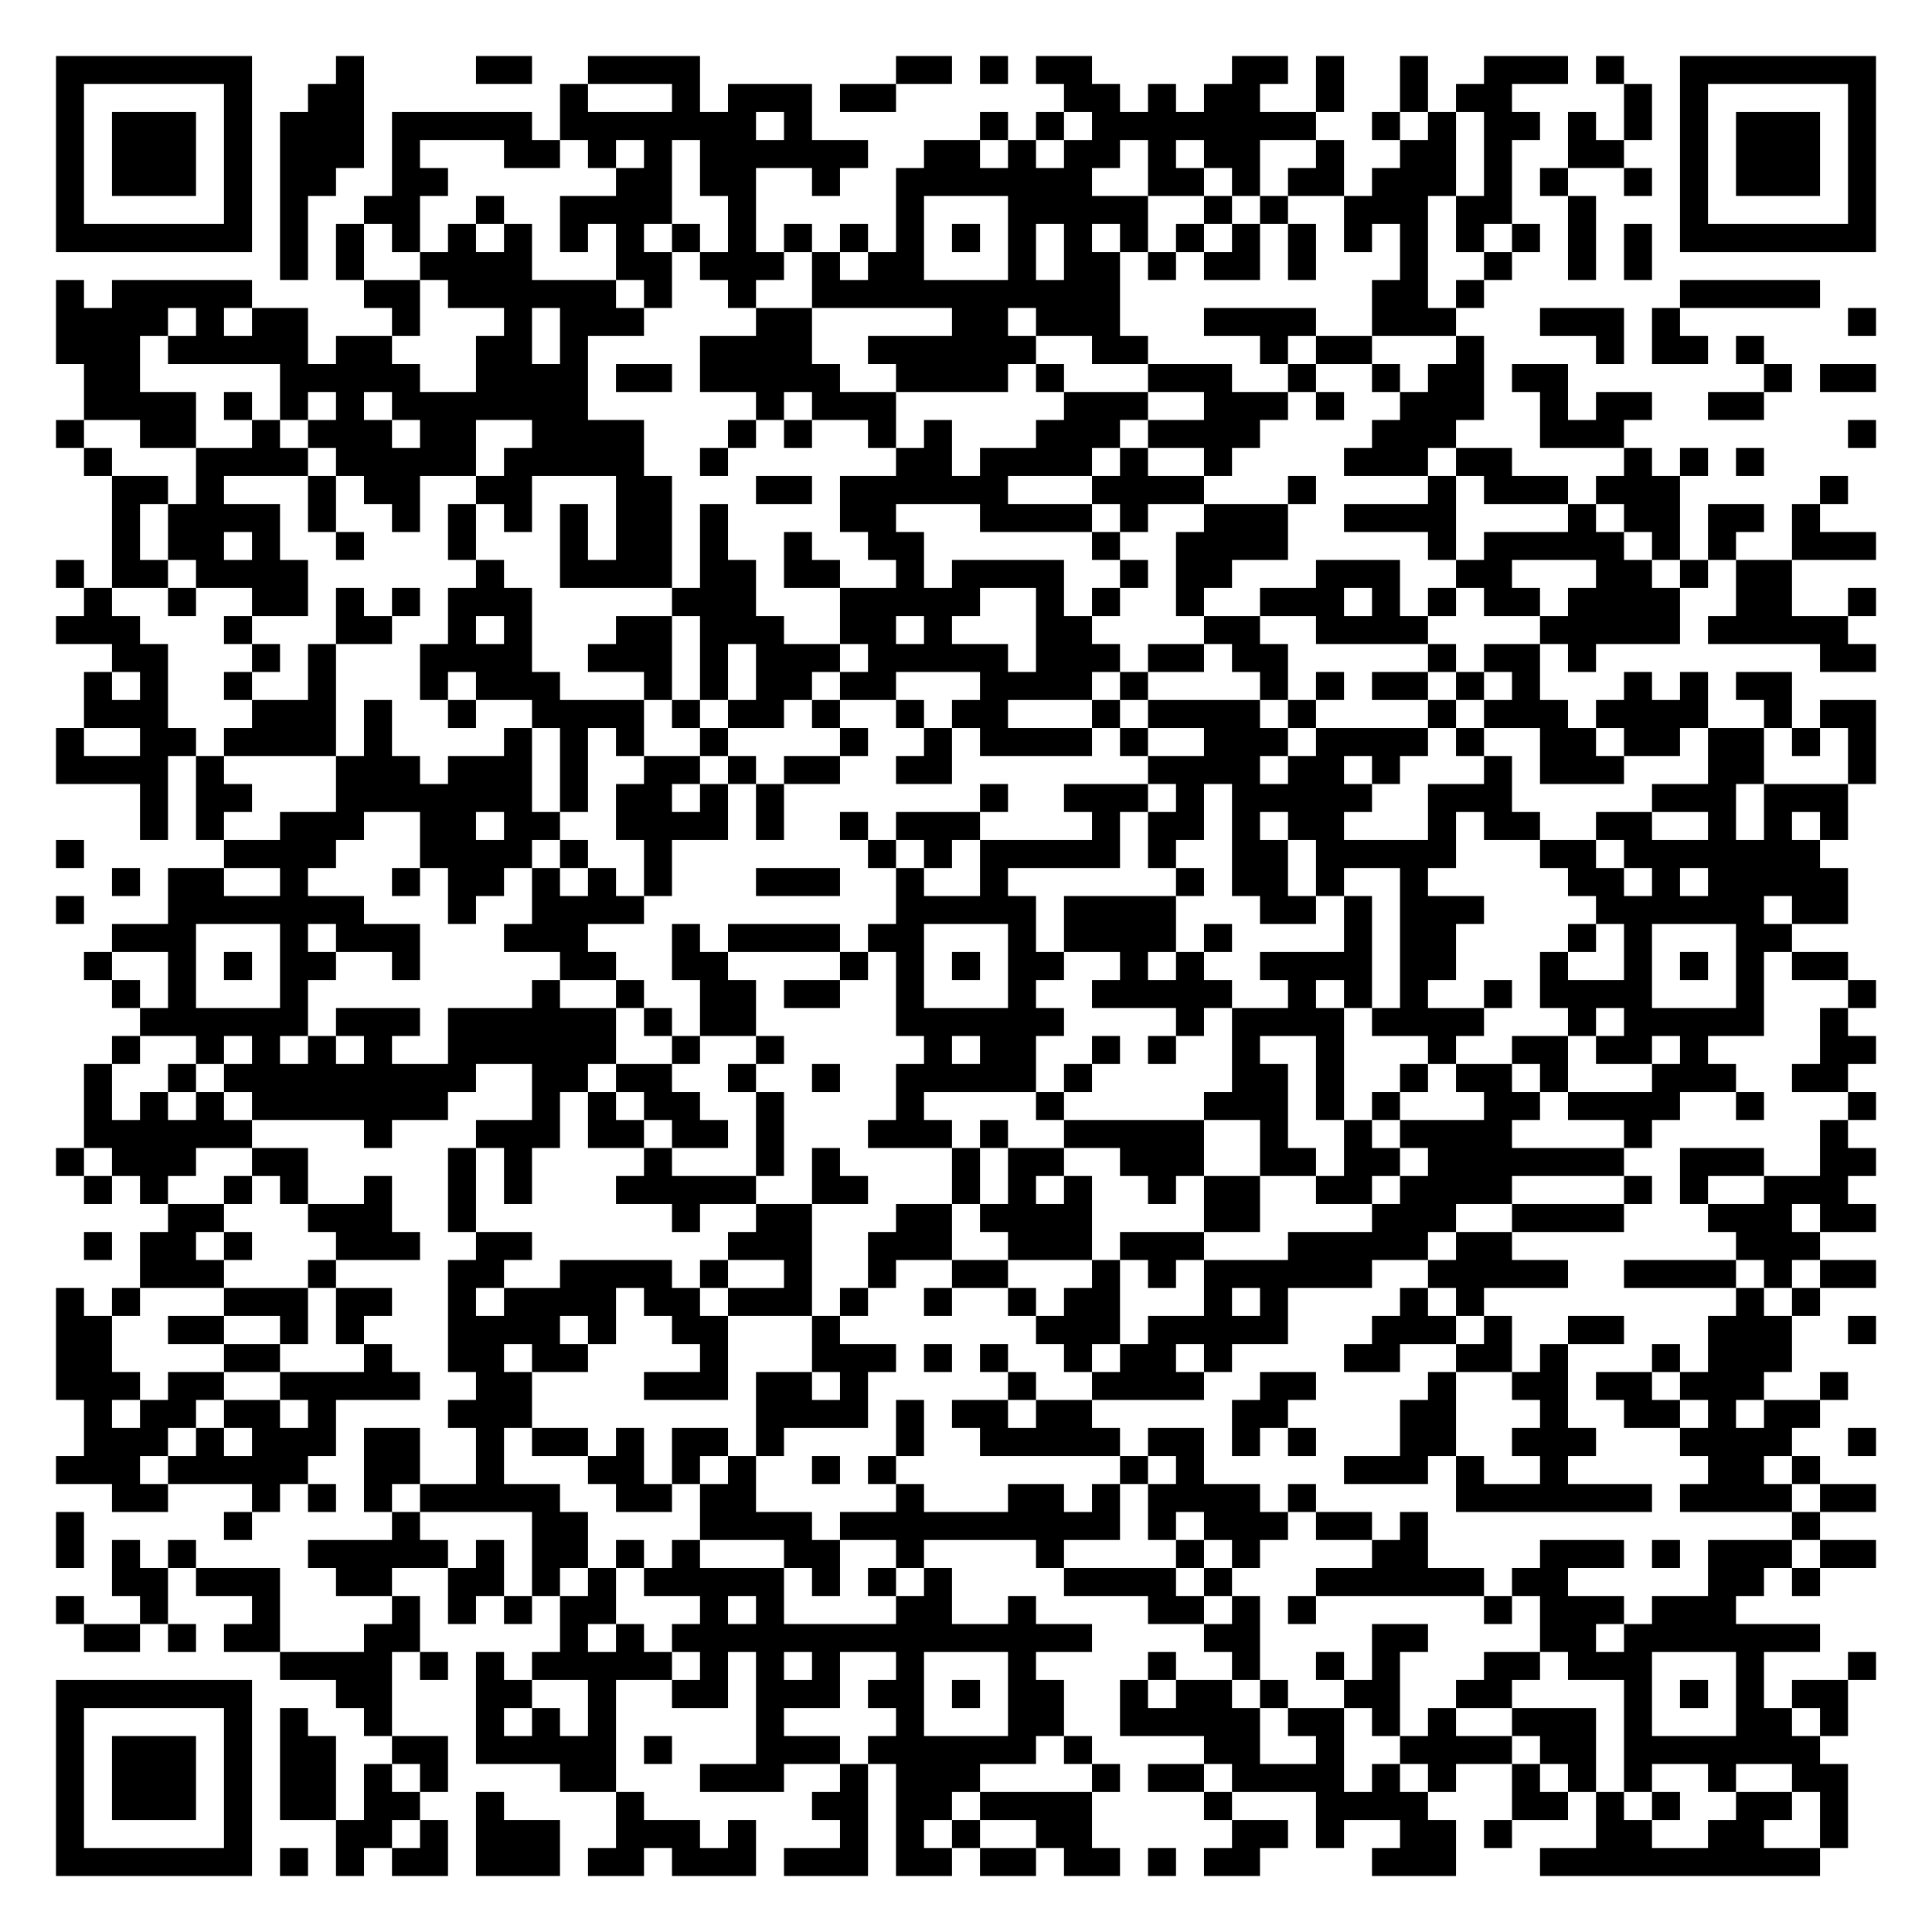
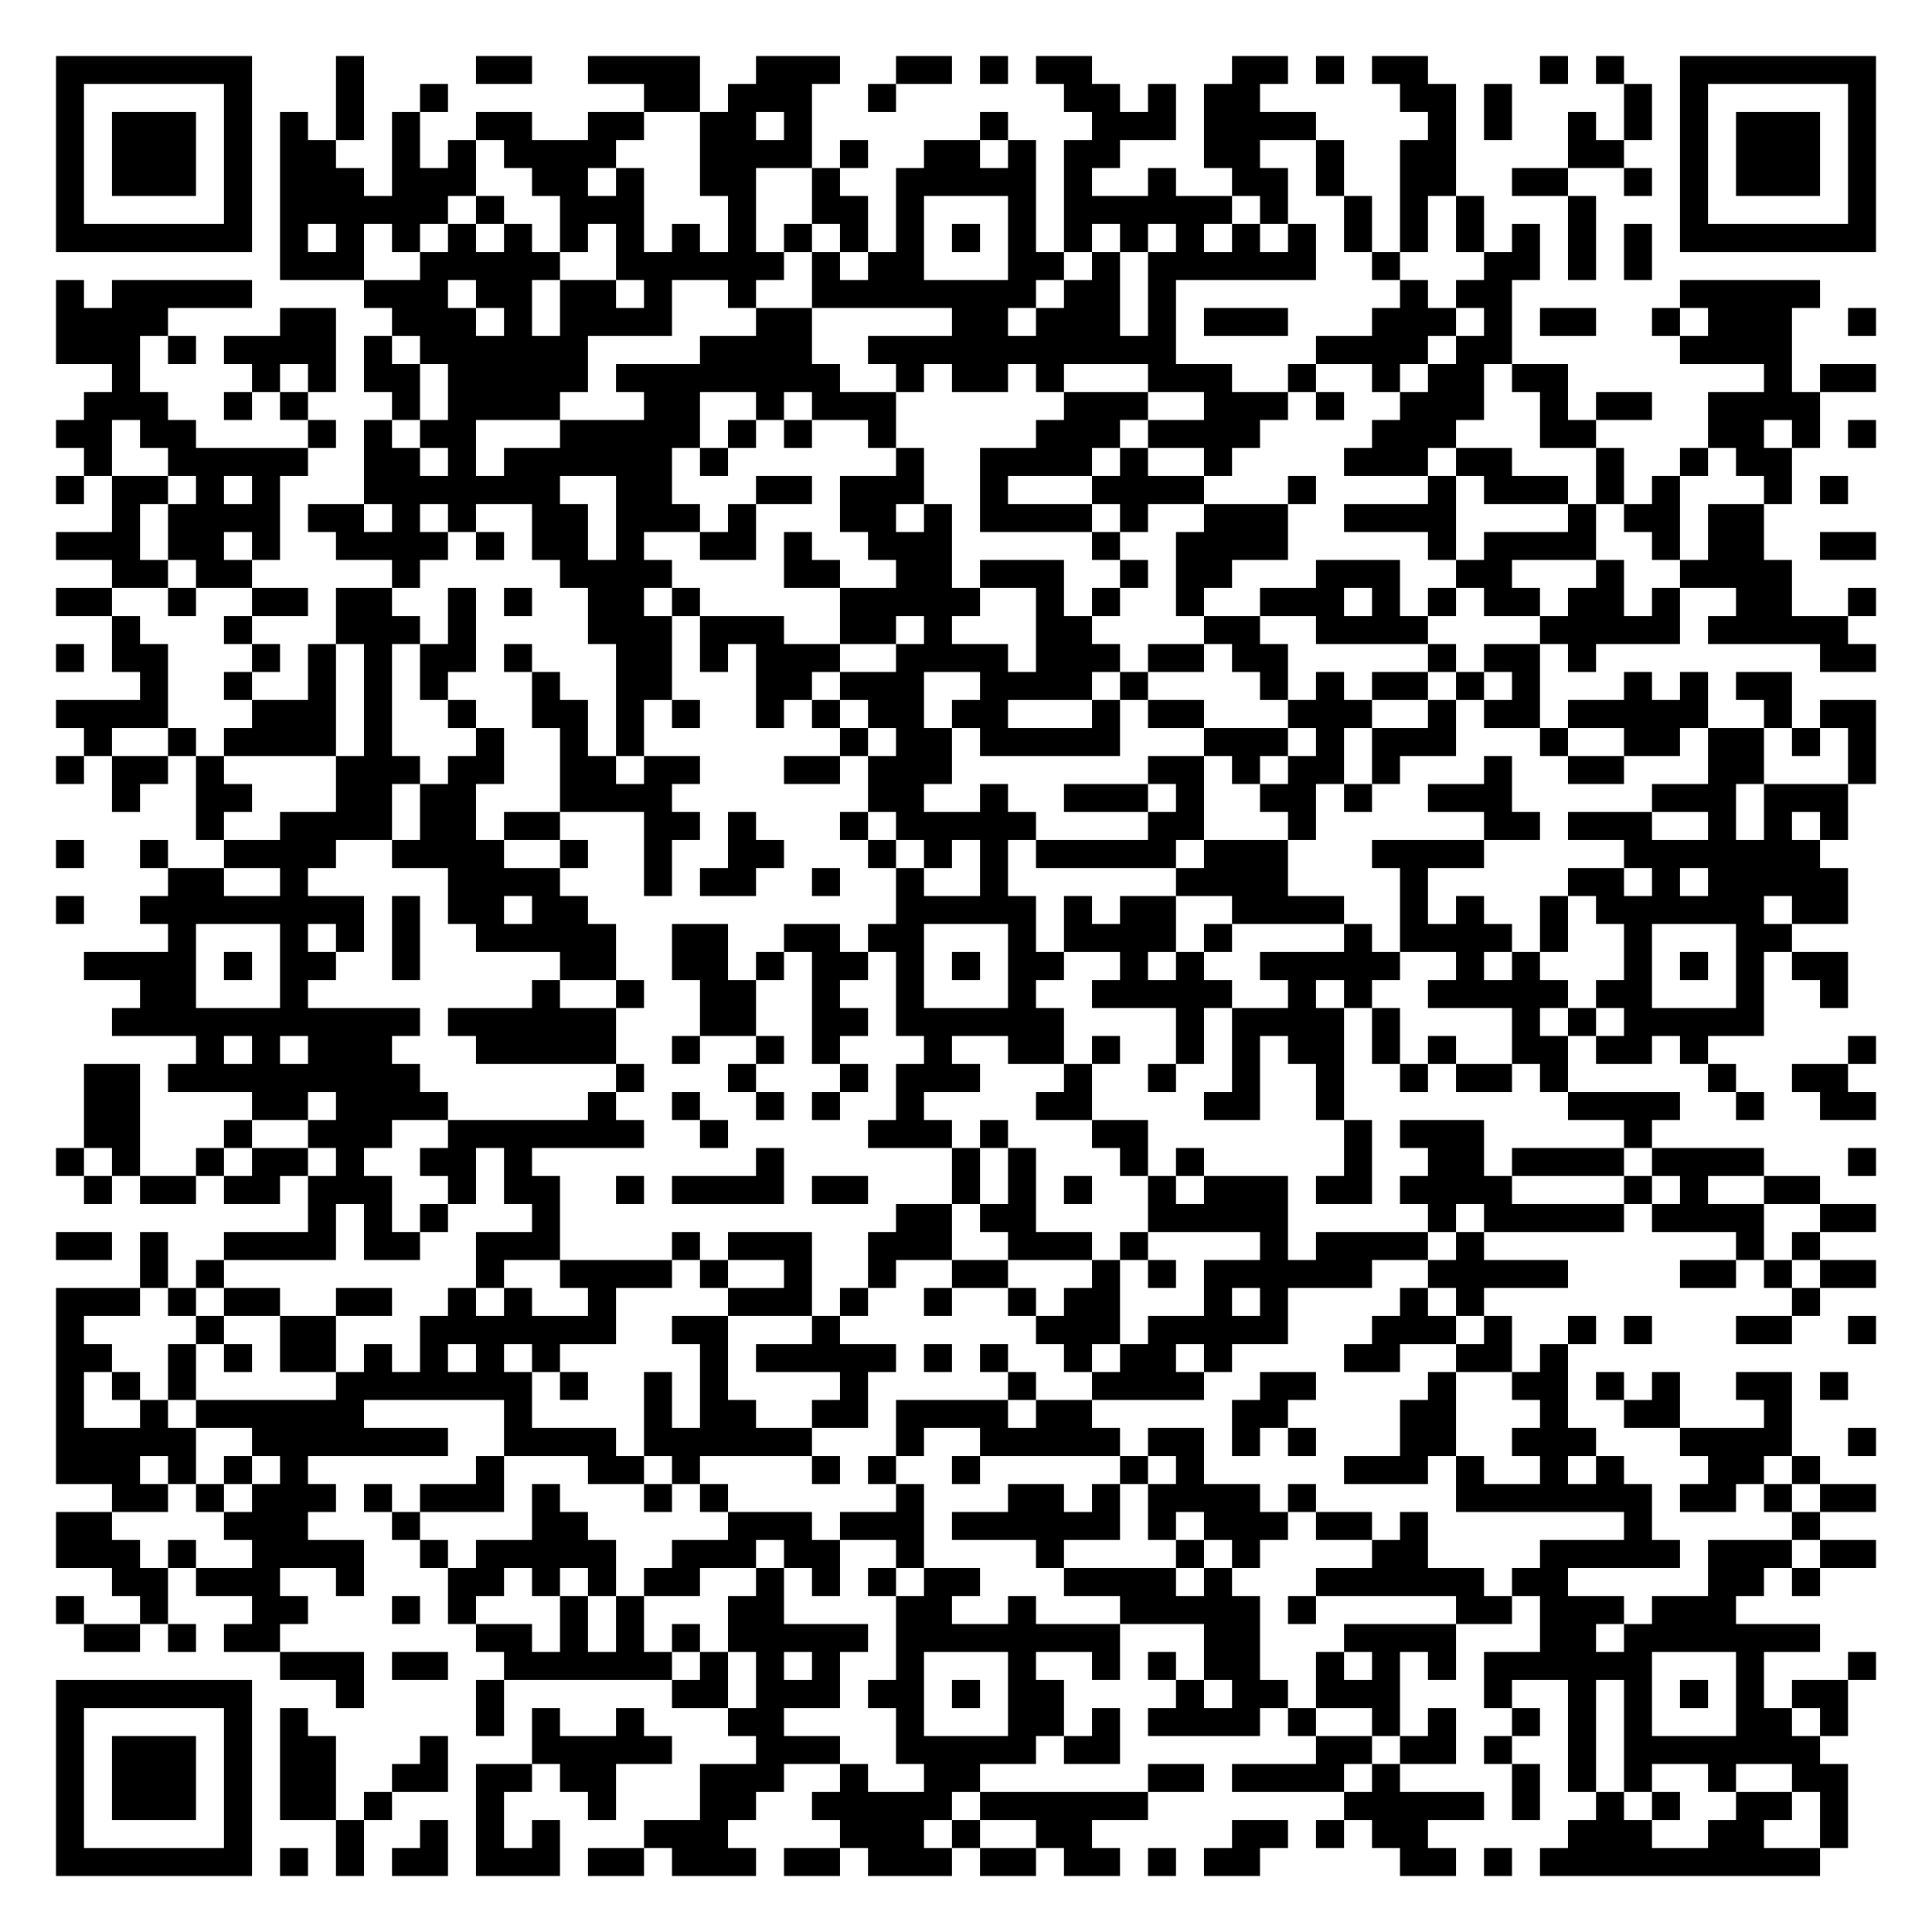
<svg xmlns="http://www.w3.org/2000/svg" width="276" height="276" class="segno">
  <g transform="scale(4)">
    <path fill="#fff" d="M0 0h69v69h-69z" />
-     <path class="qrline" stroke="#000" d="M2 2.5h7m3 0h1m4 0h2m2 0h4m7 0h2m1 0h1m1 0h2m5 0h2m1 0h1m2 0h1m2 0h3m1 0h1m2 0h7m-65 1h1m5 0h1m2 0h2m7 0h1m3 0h1m1 0h3m1 0h2m6 0h2m1 0h1m1 0h2m2 0h1m2 0h1m1 0h2m4 0h1m1 0h1m5 0h1m-65 1h1m1 0h3m1 0h1m1 0h3m1 0h5m1 0h7m1 0h1m6 0h1m1 0h1m1 0h8m2 0h1m1 0h1m1 0h2m1 0h1m1 0h1m1 0h1m1 0h3m1 0h1m-65 1h1m1 0h3m1 0h1m1 0h3m1 0h1m3 0h2m1 0h1m1 0h1m1 0h6m2 0h2m1 0h1m1 0h2m1 0h1m1 0h2m2 0h1m2 0h2m1 0h1m2 0h2m2 0h1m1 0h3m1 0h1m-65 1h1m1 0h3m1 0h1m1 0h2m2 0h2m6 0h2m1 0h2m2 0h1m2 0h7m2 0h2m1 0h1m1 0h2m1 0h3m1 0h1m1 0h1m2 0h1m1 0h1m1 0h3m1 0h1m-65 1h1m5 0h1m1 0h1m2 0h2m2 0h1m2 0h4m2 0h1m5 0h1m3 0h5m2 0h1m1 0h1m2 0h3m1 0h2m2 0h1m3 0h1m5 0h1m-65 1h7m1 0h1m1 0h1m1 0h1m1 0h1m1 0h1m1 0h1m1 0h1m1 0h1m1 0h1m1 0h1m1 0h1m1 0h1m1 0h1m1 0h1m1 0h1m1 0h1m1 0h1m1 0h1m1 0h1m1 0h1m1 0h1m1 0h1m1 0h1m1 0h1m1 0h1m1 0h7m-57 1h1m1 0h1m2 0h4m3 0h2m1 0h3m1 0h1m1 0h2m3 0h1m1 0h2m1 0h1m1 0h2m1 0h1m3 0h1m2 0h1m2 0h1m1 0h1m-57 1h1m1 0h5m4 0h2m1 0h6m1 0h1m2 0h1m2 0h11m9 0h2m1 0h1m7 0h5m-63 1h4m1 0h1m1 0h2m3 0h1m3 0h1m1 0h3m4 0h2m5 0h2m1 0h3m3 0h4m2 0h3m3 0h3m1 0h1m6 0h1m-65 1h3m1 0h5m1 0h2m3 0h2m1 0h1m4 0h4m2 0h6m2 0h2m4 0h1m1 0h2m3 0h1m4 0h1m1 0h2m1 0h1m-60 1h2m5 0h5m2 0h4m1 0h2m1 0h5m2 0h4m1 0h1m3 0h3m2 0h1m2 0h1m1 0h2m1 0h2m7 0h1m1 0h2m-64 1h4m1 0h1m1 0h1m1 0h1m1 0h7m6 0h1m1 0h3m6 0h3m2 0h3m1 0h1m2 0h3m2 0h1m1 0h2m2 0h2m-61 1h1m2 0h2m2 0h1m1 0h3m1 0h2m2 0h4m3 0h1m1 0h1m2 0h1m1 0h1m3 0h3m1 0h4m4 0h3m3 0h3m8 0h1m-64 1h1m3 0h4m1 0h5m1 0h5m2 0h1m6 0h2m1 0h4m1 0h1m2 0h1m4 0h3m1 0h2m4 0h1m1 0h1m1 0h1m-59 1h2m1 0h1m3 0h1m1 0h2m2 0h2m3 0h2m3 0h2m1 0h6m3 0h4m3 0h1m4 0h1m1 0h3m1 0h3m5 0h1m-62 1h1m1 0h4m1 0h1m2 0h1m1 0h1m1 0h1m1 0h1m1 0h2m1 0h1m4 0h2m3 0h4m1 0h1m2 0h3m2 0h4m4 0h1m1 0h2m1 0h2m1 0h1m-61 1h1m1 0h2m1 0h1m2 0h1m3 0h1m3 0h1m1 0h2m1 0h1m2 0h1m2 0h2m6 0h1m2 0h4m5 0h1m1 0h5m1 0h1m1 0h1m2 0h3m-65 1h1m1 0h2m1 0h4m6 0h1m2 0h4m1 0h2m1 0h2m2 0h1m1 0h4m2 0h1m1 0h2m3 0h3m2 0h2m3 0h2m1 0h1m1 0h2m-61 1h1m2 0h1m2 0h2m1 0h1m1 0h1m1 0h3m5 0h3m3 0h5m2 0h1m1 0h1m2 0h1m2 0h3m1 0h1m1 0h1m1 0h2m1 0h4m2 0h2m2 0h1m-65 1h3m3 0h1m3 0h2m2 0h1m1 0h1m3 0h2m1 0h3m2 0h2m1 0h1m3 0h2m4 0h2m2 0h4m4 0h5m1 0h5m-62 1h2m3 0h1m1 0h1m3 0h4m2 0h3m1 0h1m1 0h3m1 0h5m1 0h3m1 0h2m1 0h2m5 0h1m1 0h2m1 0h1m8 0h2m-64 1h1m1 0h1m2 0h1m2 0h1m3 0h1m1 0h3m3 0h1m1 0h1m1 0h2m1 0h2m3 0h4m1 0h1m4 0h1m1 0h1m1 0h2m1 0h1m1 0h1m3 0h1m1 0h1m1 0h2m-61 1h3m3 0h3m1 0h1m2 0h1m2 0h4m1 0h1m1 0h2m1 0h1m2 0h1m1 0h2m3 0h1m1 0h4m1 0h1m4 0h1m1 0h3m1 0h4m2 0h1m1 0h2m-65 1h1m2 0h2m1 0h4m1 0h1m4 0h1m1 0h1m1 0h1m2 0h1m4 0h1m2 0h1m1 0h4m1 0h1m2 0h3m1 0h4m1 0h1m2 0h2m1 0h2m1 0h2m1 0h1m1 0h1m-65 1h4m1 0h1m4 0h3m1 0h3m1 0h1m2 0h2m1 0h1m1 0h2m2 0h2m7 0h4m1 0h2m1 0h1m3 0h1m1 0h3m3 0h2m3 0h1m-62 1h1m1 0h2m3 0h7m1 0h1m1 0h2m1 0h1m1 0h1m7 0h1m2 0h3m1 0h1m1 0h5m2 0h3m5 0h3m1 0h3m-61 1h1m1 0h1m2 0h3m2 0h2m1 0h2m2 0h4m1 0h1m2 0h1m1 0h3m4 0h1m1 0h2m1 0h1m1 0h2m3 0h1m1 0h2m2 0h2m2 0h1m1 0h1m1 0h1m-64 1h1m5 0h4m3 0h4m1 0h1m2 0h1m7 0h1m1 0h1m1 0h5m1 0h1m2 0h2m1 0h5m3 0h2m1 0h7m-61 1h1m1 0h2m2 0h1m3 0h1m1 0h2m1 0h1m1 0h1m1 0h1m3 0h3m2 0h1m2 0h1m6 0h1m1 0h2m1 0h1m2 0h1m5 0h2m1 0h1m1 0h5m-64 1h1m3 0h7m3 0h1m2 0h4m9 0h5m1 0h4m3 0h2m1 0h1m1 0h3m4 0h6m1 0h2m-62 1h3m3 0h1m1 0h3m3 0h3m3 0h1m1 0h4m1 0h2m3 0h1m1 0h4m1 0h1m4 0h1m1 0h2m4 0h1m1 0h1m3 0h2m-61 1h1m2 0h1m1 0h1m1 0h2m2 0h1m5 0h2m2 0h2m4 0h1m1 0h1m1 0h1m1 0h2m2 0h1m1 0h1m2 0h4m1 0h2m3 0h1m2 0h1m1 0h1m1 0h1m1 0h2m-62 1h1m1 0h1m3 0h1m8 0h1m2 0h1m2 0h2m1 0h2m2 0h1m3 0h1m2 0h5m2 0h1m1 0h1m1 0h1m2 0h1m1 0h4m3 0h1m3 0h1m-62 1h6m1 0h3m1 0h6m1 0h1m1 0h2m5 0h6m4 0h1m1 0h4m1 0h4m3 0h1m1 0h5m2 0h1m-62 1h1m2 0h1m1 0h1m1 0h1m1 0h1m2 0h6m2 0h1m2 0h1m5 0h1m1 0h2m2 0h1m1 0h1m2 0h1m2 0h1m3 0h1m2 0h2m1 0h2m1 0h1m4 0h2m-64 1h1m2 0h1m1 0h9m2 0h2m1 0h2m2 0h1m2 0h1m2 0h5m1 0h1m5 0h2m1 0h1m2 0h1m1 0h2m1 0h1m3 0h3m2 0h2m-63 1h1m1 0h1m1 0h1m1 0h7m3 0h1m1 0h1m1 0h2m2 0h1m4 0h1m4 0h1m5 0h3m1 0h1m1 0h1m3 0h2m1 0h4m2 0h1m3 0h1m-64 1h6m4 0h1m3 0h3m1 0h2m1 0h2m1 0h1m3 0h3m1 0h1m2 0h5m2 0h1m2 0h1m1 0h4m4 0h1m6 0h1m-64 1h1m1 0h3m2 0h2m5 0h1m1 0h1m4 0h1m3 0h1m1 0h1m4 0h1m1 0h2m2 0h3m2 0h2m1 0h2m1 0h7m2 0h3m2 0h2m-64 1h1m1 0h1m2 0h1m1 0h1m2 0h1m2 0h1m1 0h1m3 0h5m2 0h2m3 0h1m1 0h1m1 0h1m2 0h1m1 0h2m2 0h2m1 0h4m4 0h1m1 0h1m2 0h3m-60 1h2m3 0h3m2 0h1m7 0h1m2 0h2m3 0h2m1 0h4m4 0h2m4 0h3m2 0h4m3 0h3m1 0h2m-64 1h1m1 0h2m1 0h1m3 0h3m2 0h2m7 0h3m2 0h3m2 0h3m1 0h3m3 0h5m1 0h2m8 0h3m-60 1h3m3 0h1m4 0h2m2 0h4m1 0h1m2 0h1m2 0h1m2 0h2m3 0h1m1 0h1m1 0h6m2 0h5m2 0h4m1 0h1m1 0h2m-65 1h1m1 0h1m3 0h3m1 0h2m2 0h1m1 0h4m1 0h2m1 0h3m1 0h1m2 0h1m2 0h1m1 0h2m3 0h1m1 0h1m4 0h1m1 0h1m9 0h1m1 0h1m-63 1h2m2 0h2m2 0h1m1 0h1m3 0h4m1 0h1m2 0h2m3 0h1m7 0h3m1 0h5m3 0h3m1 0h1m2 0h2m3 0h3m2 0h1m-65 1h2m4 0h2m3 0h1m2 0h2m1 0h2m4 0h1m3 0h3m1 0h1m1 0h1m2 0h1m1 0h2m1 0h1m4 0h2m2 0h2m1 0h1m3 0h1m1 0h3m-62 1h3m1 0h2m2 0h5m2 0h2m4 0h3m1 0h2m1 0h1m5 0h1m2 0h4m2 0h2m4 0h1m2 0h2m1 0h2m1 0h3m2 0h1m-63 1h1m1 0h2m1 0h2m1 0h1m4 0h3m8 0h4m1 0h1m1 0h2m1 0h2m5 0h2m4 0h2m3 0h1m2 0h2m1 0h1m1 0h2m-62 1h3m1 0h1m1 0h3m1 0h2m2 0h1m1 0h2m1 0h1m1 0h2m1 0h1m4 0h1m2 0h5m1 0h2m1 0h1m1 0h1m3 0h2m2 0h3m3 0h4m2 0h1m-65 1h3m1 0h5m2 0h2m2 0h1m3 0h2m1 0h1m1 0h1m2 0h1m1 0h1m8 0h1m1 0h1m5 0h3m1 0h1m2 0h1m5 0h2m1 0h1m-61 1h2m3 0h1m1 0h1m1 0h1m1 0h5m2 0h2m1 0h2m5 0h1m3 0h2m1 0h1m1 0h4m1 0h1m5 0h7m1 0h4m1 0h2m-65 1h1m5 0h1m5 0h1m4 0h2m4 0h4m1 0h10m1 0h1m1 0h3m1 0h2m1 0h1m13 0h1m-63 1h1m1 0h1m1 0h1m4 0h5m1 0h1m1 0h2m1 0h1m1 0h1m3 0h2m2 0h1m4 0h1m4 0h1m1 0h1m4 0h2m4 0h3m1 0h1m1 0h3m1 0h2m-63 1h2m1 0h3m2 0h2m2 0h2m1 0h1m1 0h1m1 0h5m1 0h1m1 0h1m1 0h1m4 0h4m1 0h1m3 0h6m1 0h2m5 0h2m1 0h1m-63 1h1m2 0h1m3 0h1m4 0h1m1 0h1m1 0h1m1 0h2m3 0h1m1 0h1m4 0h2m2 0h1m4 0h2m1 0h1m1 0h1m6 0h1m1 0h3m1 0h3m-59 1h2m1 0h1m1 0h2m3 0h2m5 0h1m1 0h1m1 0h15m4 0h2m4 0h2m4 0h2m1 0h7m-55 1h4m1 0h1m1 0h1m1 0h5m1 0h1m1 0h1m1 0h1m2 0h1m3 0h1m4 0h1m2 0h1m2 0h1m1 0h1m3 0h2m1 0h3m3 0h1m3 0h1m-65 1h7m3 0h2m3 0h2m2 0h1m2 0h2m1 0h3m1 0h2m1 0h1m1 0h2m2 0h1m1 0h2m1 0h1m2 0h2m2 0h2m4 0h1m1 0h1m1 0h1m1 0h2m-64 1h1m5 0h1m1 0h1m2 0h1m3 0h1m1 0h1m1 0h1m5 0h1m4 0h1m3 0h2m2 0h5m1 0h2m1 0h1m1 0h1m2 0h3m1 0h1m3 0h2m1 0h1m-64 1h1m1 0h3m1 0h1m1 0h2m2 0h2m1 0h5m1 0h1m3 0h3m1 0h6m1 0h1m4 0h2m2 0h1m2 0h4m1 0h2m1 0h7m-63 1h1m1 0h3m1 0h1m1 0h2m1 0h1m1 0h1m4 0h2m3 0h3m2 0h1m1 0h3m4 0h1m1 0h2m1 0h4m1 0h1m1 0h1m2 0h1m1 0h1m1 0h1m2 0h1m2 0h2m-64 1h1m1 0h3m1 0h1m1 0h2m1 0h2m2 0h1m4 0h1m6 0h2m1 0h2m1 0h4m4 0h1m3 0h4m3 0h2m1 0h1m1 0h1m2 0h2m1 0h1m-64 1h1m5 0h1m3 0h2m1 0h1m1 0h3m2 0h3m1 0h1m3 0h1m1 0h1m1 0h1m2 0h2m5 0h2m1 0h1m2 0h2m1 0h1m3 0h2m2 0h2m2 0h1m-64 1h7m1 0h1m1 0h1m1 0h2m1 0h3m1 0h2m1 0h3m1 0h3m1 0h2m1 0h2m1 0h2m1 0h1m1 0h2m4 0h3m3 0h10" />
+     <path class="qrline" stroke="#000" d="M2 2.5h7m3 0h1m4 0h2m2 0h4m2 0h3m2 0h2m1 0h1m1 0h2m5 0h2m1 0h1m1 0h2m4 0h1m1 0h1m2 0h7m-65 1h1m5 0h1m3 0h1m2 0h1m7 0h2m1 0h3m2 0h1m6 0h2m1 0h1m1 0h2m5 0h2m1 0h1m4 0h1m1 0h1m5 0h1m-65 1h1m1 0h3m1 0h1m1 0h1m1 0h1m1 0h1m2 0h2m2 0h2m2 0h2m1 0h1m6 0h1m3 0h3m1 0h4m4 0h1m1 0h1m2 0h1m1 0h1m1 0h1m1 0h3m1 0h1m-65 1h1m1 0h3m1 0h1m1 0h2m2 0h1m1 0h1m1 0h4m3 0h4m1 0h1m2 0h2m1 0h1m1 0h2m3 0h2m2 0h1m2 0h2m4 0h2m2 0h1m1 0h3m1 0h1m-65 1h1m1 0h3m1 0h1m1 0h3m1 0h3m2 0h2m1 0h1m2 0h2m2 0h1m2 0h5m1 0h1m2 0h1m2 0h2m1 0h1m2 0h2m2 0h2m2 0h1m1 0h1m1 0h3m1 0h1m-65 1h1m5 0h1m1 0h6m1 0h1m2 0h3m3 0h1m2 0h2m1 0h1m3 0h1m1 0h6m1 0h1m2 0h1m1 0h1m1 0h1m3 0h1m3 0h1m5 0h1m-65 1h7m1 0h1m1 0h1m1 0h1m1 0h1m1 0h1m1 0h1m1 0h1m1 0h1m1 0h1m1 0h1m1 0h1m1 0h1m1 0h1m1 0h1m1 0h1m1 0h1m1 0h1m1 0h1m1 0h1m1 0h1m1 0h1m1 0h1m1 0h1m1 0h1m1 0h1m1 0h7m-57 1h3m2 0h5m2 0h6m1 0h1m1 0h2m3 0h2m1 0h1m1 0h6m2 0h1m3 0h2m1 0h1m1 0h1m-57 1h1m1 0h5m4 0h3m1 0h2m1 0h2m1 0h1m2 0h1m2 0h8m1 0h2m1 0h1m8 0h1m1 0h2m6 0h5m-63 1h4m4 0h2m2 0h3m1 0h1m1 0h4m3 0h2m5 0h2m1 0h3m1 0h1m1 0h3m3 0h3m1 0h1m1 0h2m2 0h1m1 0h3m2 0h1m-65 1h3m1 0h1m1 0h4m1 0h1m1 0h6m4 0h4m2 0h11m5 0h4m1 0h2m6 0h4m-60 1h1m4 0h1m1 0h1m1 0h2m1 0h5m1 0h8m2 0h1m1 0h2m1 0h1m3 0h3m2 0h1m2 0h1m1 0h2m1 0h2m7 0h1m1 0h2m-64 1h3m2 0h1m1 0h1m3 0h1m1 0h4m3 0h2m2 0h1m1 0h3m6 0h3m2 0h3m1 0h1m2 0h3m2 0h1m1 0h2m2 0h4m-63 1h2m1 0h2m4 0h1m1 0h1m1 0h2m3 0h5m1 0h1m1 0h1m2 0h1m5 0h3m1 0h4m4 0h3m3 0h2m4 0h2m1 0h1m1 0h1m-64 1h1m2 0h5m2 0h2m1 0h1m1 0h6m1 0h1m6 0h1m2 0h4m1 0h1m2 0h1m4 0h3m1 0h2m3 0h1m2 0h1m1 0h2m-62 1h1m1 0h2m1 0h1m1 0h1m3 0h7m2 0h2m3 0h2m1 0h3m2 0h1m3 0h4m3 0h1m4 0h1m1 0h3m1 0h1m1 0h1m3 0h1m1 0h1m-62 1h1m1 0h4m1 0h2m1 0h1m1 0h1m2 0h2m1 0h3m1 0h1m3 0h2m1 0h1m1 0h4m1 0h1m2 0h3m2 0h4m4 0h1m1 0h2m1 0h2m-61 1h3m1 0h2m1 0h1m2 0h4m1 0h1m1 0h2m1 0h1m2 0h2m1 0h1m2 0h3m5 0h1m2 0h4m5 0h1m1 0h4m2 0h1m1 0h2m2 0h2m-63 1h2m1 0h2m5 0h1m5 0h4m4 0h2m2 0h2m1 0h3m2 0h1m1 0h2m3 0h3m2 0h2m3 0h1m2 0h4m-62 1h2m2 0h1m2 0h2m1 0h2m2 0h1m1 0h1m2 0h2m1 0h1m5 0h5m2 0h1m1 0h1m2 0h1m2 0h3m1 0h1m1 0h1m1 0h2m1 0h2m1 0h1m2 0h2m2 0h1m-63 1h1m3 0h1m3 0h3m1 0h1m4 0h3m1 0h3m2 0h2m1 0h1m3 0h2m4 0h2m2 0h4m4 0h5m1 0h5m-64 1h1m1 0h2m3 0h1m1 0h1m1 0h1m1 0h2m1 0h1m3 0h2m1 0h1m1 0h3m2 0h4m1 0h3m1 0h2m1 0h2m5 0h1m1 0h2m1 0h1m8 0h2m-62 1h1m2 0h1m2 0h1m1 0h1m1 0h1m3 0h1m2 0h2m3 0h2m1 0h3m2 0h4m1 0h1m4 0h1m1 0h1m1 0h2m1 0h1m1 0h1m3 0h1m1 0h1m1 0h2m-62 1h4m3 0h3m1 0h1m2 0h1m2 0h2m1 0h1m1 0h1m2 0h1m1 0h1m1 0h2m1 0h2m3 0h1m1 0h2m3 0h3m2 0h1m1 0h2m1 0h5m2 0h1m1 0h2m-64 1h1m2 0h1m1 0h4m1 0h1m3 0h1m2 0h1m1 0h1m7 0h1m1 0h2m1 0h5m3 0h3m1 0h1m1 0h3m3 0h1m2 0h2m1 0h2m1 0h1m1 0h1m-65 1h1m1 0h2m1 0h1m4 0h3m1 0h2m2 0h2m1 0h2m3 0h2m1 0h3m7 0h2m1 0h1m1 0h2m1 0h1m3 0h1m2 0h2m3 0h2m3 0h1m-63 1h1m2 0h2m3 0h2m1 0h2m3 0h4m7 0h2m2 0h1m2 0h3m1 0h1m2 0h2m1 0h1m2 0h3m5 0h3m1 0h3m-59 1h1m2 0h4m1 0h2m1 0h2m3 0h2m1 0h1m3 0h1m1 0h5m4 0h2m3 0h1m6 0h2m1 0h3m2 0h1m1 0h1m1 0h1m-64 1h1m2 0h1m2 0h4m2 0h4m2 0h1m2 0h1m2 0h2m3 0h1m1 0h1m1 0h1m1 0h5m1 0h3m3 0h4m5 0h7m-59 1h2m2 0h1m5 0h4m3 0h1m1 0h2m2 0h1m2 0h1m2 0h1m6 0h4m4 0h1m5 0h2m1 0h1m1 0h5m-64 1h1m2 0h8m1 0h1m1 0h2m1 0h2m11 0h5m1 0h1m1 0h2m2 0h4m2 0h1m1 0h1m2 0h1m1 0h6m1 0h2m-60 1h1m3 0h1m1 0h1m1 0h1m2 0h5m2 0h2m2 0h2m1 0h2m3 0h1m1 0h4m1 0h1m4 0h1m1 0h4m1 0h1m2 0h1m3 0h2m-61 1h4m1 0h1m1 0h2m2 0h1m5 0h2m2 0h2m1 0h1m1 0h2m1 0h1m1 0h1m1 0h2m2 0h1m1 0h1m2 0h5m2 0h1m1 0h1m3 0h1m1 0h1m1 0h1m1 0h2m-61 1h2m3 0h1m8 0h1m2 0h1m2 0h2m2 0h1m2 0h1m3 0h1m2 0h5m2 0h1m1 0h1m2 0h5m1 0h2m3 0h1m2 0h1m-62 1h11m1 0h6m3 0h2m2 0h2m1 0h6m4 0h1m1 0h4m1 0h1m4 0h1m1 0h1m1 0h5m-56 1h1m1 0h1m1 0h3m3 0h5m2 0h1m2 0h1m1 0h1m3 0h1m2 0h2m1 0h1m2 0h1m1 0h1m1 0h2m1 0h1m1 0h1m2 0h2m1 0h2m1 0h1m5 0h1m-64 1h2m1 0h9m7 0h1m3 0h1m3 0h1m1 0h3m3 0h1m2 0h1m2 0h1m2 0h1m2 0h1m1 0h2m1 0h1m5 0h1m2 0h2m-63 1h2m4 0h2m1 0h4m5 0h1m2 0h1m2 0h1m1 0h1m2 0h1m4 0h2m4 0h2m2 0h1m8 0h4m2 0h1m2 0h2m-64 1h2m3 0h1m2 0h3m2 0h7m2 0h1m5 0h3m1 0h1m3 0h2m7 0h1m1 0h3m5 0h1m-57 1h1m1 0h1m2 0h1m1 0h2m1 0h1m2 0h2m1 0h1m8 0h1m6 0h1m1 0h1m3 0h1m1 0h1m5 0h1m2 0h2m1 0h4m1 0h4m3 0h1m-64 1h1m1 0h2m1 0h2m1 0h3m2 0h1m1 0h2m2 0h1m1 0h4m1 0h2m3 0h1m1 0h1m1 0h1m2 0h1m1 0h3m1 0h2m1 0h4m4 0h1m1 0h1m2 0h2m-54 1h1m1 0h1m1 0h1m3 0h1m12 0h2m1 0h2m4 0h5m5 0h1m1 0h5m1 0h4m2 0h2m-65 1h2m1 0h1m2 0h4m1 0h2m2 0h3m4 0h1m1 0h3m2 0h3m2 0h3m1 0h1m4 0h1m1 0h4m1 0h1m9 0h1m1 0h1m-60 1h1m1 0h1m9 0h1m2 0h4m1 0h1m2 0h1m2 0h1m2 0h2m3 0h1m1 0h1m1 0h6m2 0h5m4 0h2m1 0h1m1 0h2m-65 1h3m1 0h1m1 0h2m2 0h2m2 0h1m1 0h1m2 0h1m4 0h3m1 0h1m2 0h1m2 0h1m1 0h2m3 0h1m1 0h1m4 0h1m1 0h1m11 0h1m-63 1h1m4 0h1m2 0h2m3 0h7m2 0h2m3 0h1m7 0h3m1 0h5m3 0h3m1 0h1m2 0h1m1 0h1m3 0h2m2 0h1m-65 1h2m2 0h1m1 0h1m1 0h2m1 0h1m1 0h1m1 0h1m1 0h1m5 0h1m1 0h5m1 0h1m1 0h1m2 0h1m1 0h2m1 0h1m4 0h2m2 0h2m1 0h1m-54 1h1m1 0h1m1 0h1m5 0h7m1 0h1m2 0h1m1 0h1m4 0h1m5 0h1m2 0h4m2 0h2m4 0h1m2 0h2m1 0h1m1 0h1m2 0h2m1 0h1m-64 1h1m2 0h1m1 0h6m5 0h1m4 0h1m1 0h2m2 0h2m1 0h4m1 0h2m5 0h2m4 0h2m3 0h1m2 0h2m3 0h1m-62 1h5m2 0h7m2 0h4m1 0h6m3 0h1m2 0h5m1 0h2m1 0h1m1 0h1m3 0h2m2 0h3m3 0h4m2 0h1m-65 1h3m1 0h1m1 0h1m1 0h1m6 0h1m3 0h2m1 0h1m4 0h1m1 0h1m2 0h1m5 0h1m1 0h1m5 0h3m1 0h1m2 0h1m1 0h1m3 0h2m1 0h1m-61 1h2m1 0h1m1 0h3m1 0h1m1 0h3m1 0h1m3 0h1m1 0h1m6 0h1m3 0h2m1 0h1m1 0h4m1 0h1m5 0h7m1 0h2m1 0h1m1 0h2m-65 1h2m4 0h3m3 0h1m4 0h2m5 0h3m1 0h3m1 0h6m1 0h1m1 0h3m1 0h2m1 0h1m7 0h1m5 0h1m-63 1h3m1 0h1m2 0h4m2 0h1m1 0h5m2 0h3m1 0h2m2 0h1m4 0h1m4 0h1m1 0h1m4 0h2m4 0h5m1 0h3m1 0h2m-63 1h2m1 0h3m2 0h1m3 0h2m1 0h1m1 0h1m1 0h2m2 0h1m1 0h1m1 0h1m1 0h2m3 0h4m1 0h1m3 0h6m1 0h2m5 0h2m1 0h1m-63 1h1m2 0h1m3 0h2m3 0h1m1 0h1m3 0h1m1 0h1m3 0h2m4 0h2m2 0h1m3 0h5m1 0h1m5 0h2m1 0h3m1 0h3m-59 1h2m1 0h1m1 0h2m7 0h2m1 0h1m1 0h1m1 0h1m1 0h5m1 0h8m3 0h2m3 0h4m3 0h2m1 0h7m-55 1h3m1 0h2m2 0h6m1 0h1m1 0h1m1 0h1m2 0h1m3 0h1m2 0h1m1 0h1m1 0h2m2 0h1m1 0h1m1 0h1m1 0h6m3 0h1m3 0h1m-65 1h7m3 0h1m4 0h1m6 0h2m1 0h3m1 0h2m1 0h1m1 0h2m4 0h1m1 0h2m1 0h3m3 0h1m2 0h1m1 0h1m1 0h1m1 0h1m1 0h2m-64 1h1m5 0h1m1 0h1m6 0h1m1 0h1m2 0h1m3 0h2m4 0h1m3 0h2m1 0h1m1 0h4m1 0h1m2 0h1m1 0h1m2 0h1m1 0h1m1 0h1m3 0h2m1 0h1m-64 1h1m1 0h3m1 0h1m1 0h2m3 0h1m3 0h5m3 0h3m2 0h5m1 0h2m7 0h2m1 0h2m1 0h1m2 0h1m1 0h7m-63 1h1m1 0h3m1 0h1m1 0h2m2 0h2m1 0h2m1 0h2m3 0h3m2 0h1m2 0h2m6 0h2m1 0h4m1 0h1m4 0h1m1 0h1m1 0h1m2 0h1m2 0h2m-64 1h1m1 0h3m1 0h1m1 0h2m1 0h1m3 0h1m3 0h1m3 0h2m2 0h5m1 0h6m7 0h5m1 0h1m2 0h1m1 0h1m2 0h2m1 0h1m-64 1h1m5 0h1m3 0h1m2 0h1m1 0h1m1 0h1m3 0h3m4 0h3m1 0h1m2 0h2m5 0h2m1 0h1m1 0h2m5 0h3m2 0h2m2 0h1m-64 1h7m1 0h1m1 0h1m1 0h2m1 0h3m1 0h2m1 0h3m1 0h2m1 0h3m1 0h2m1 0h2m1 0h1m1 0h2m5 0h2m1 0h1m1 0h10" />
  </g>
</svg>
